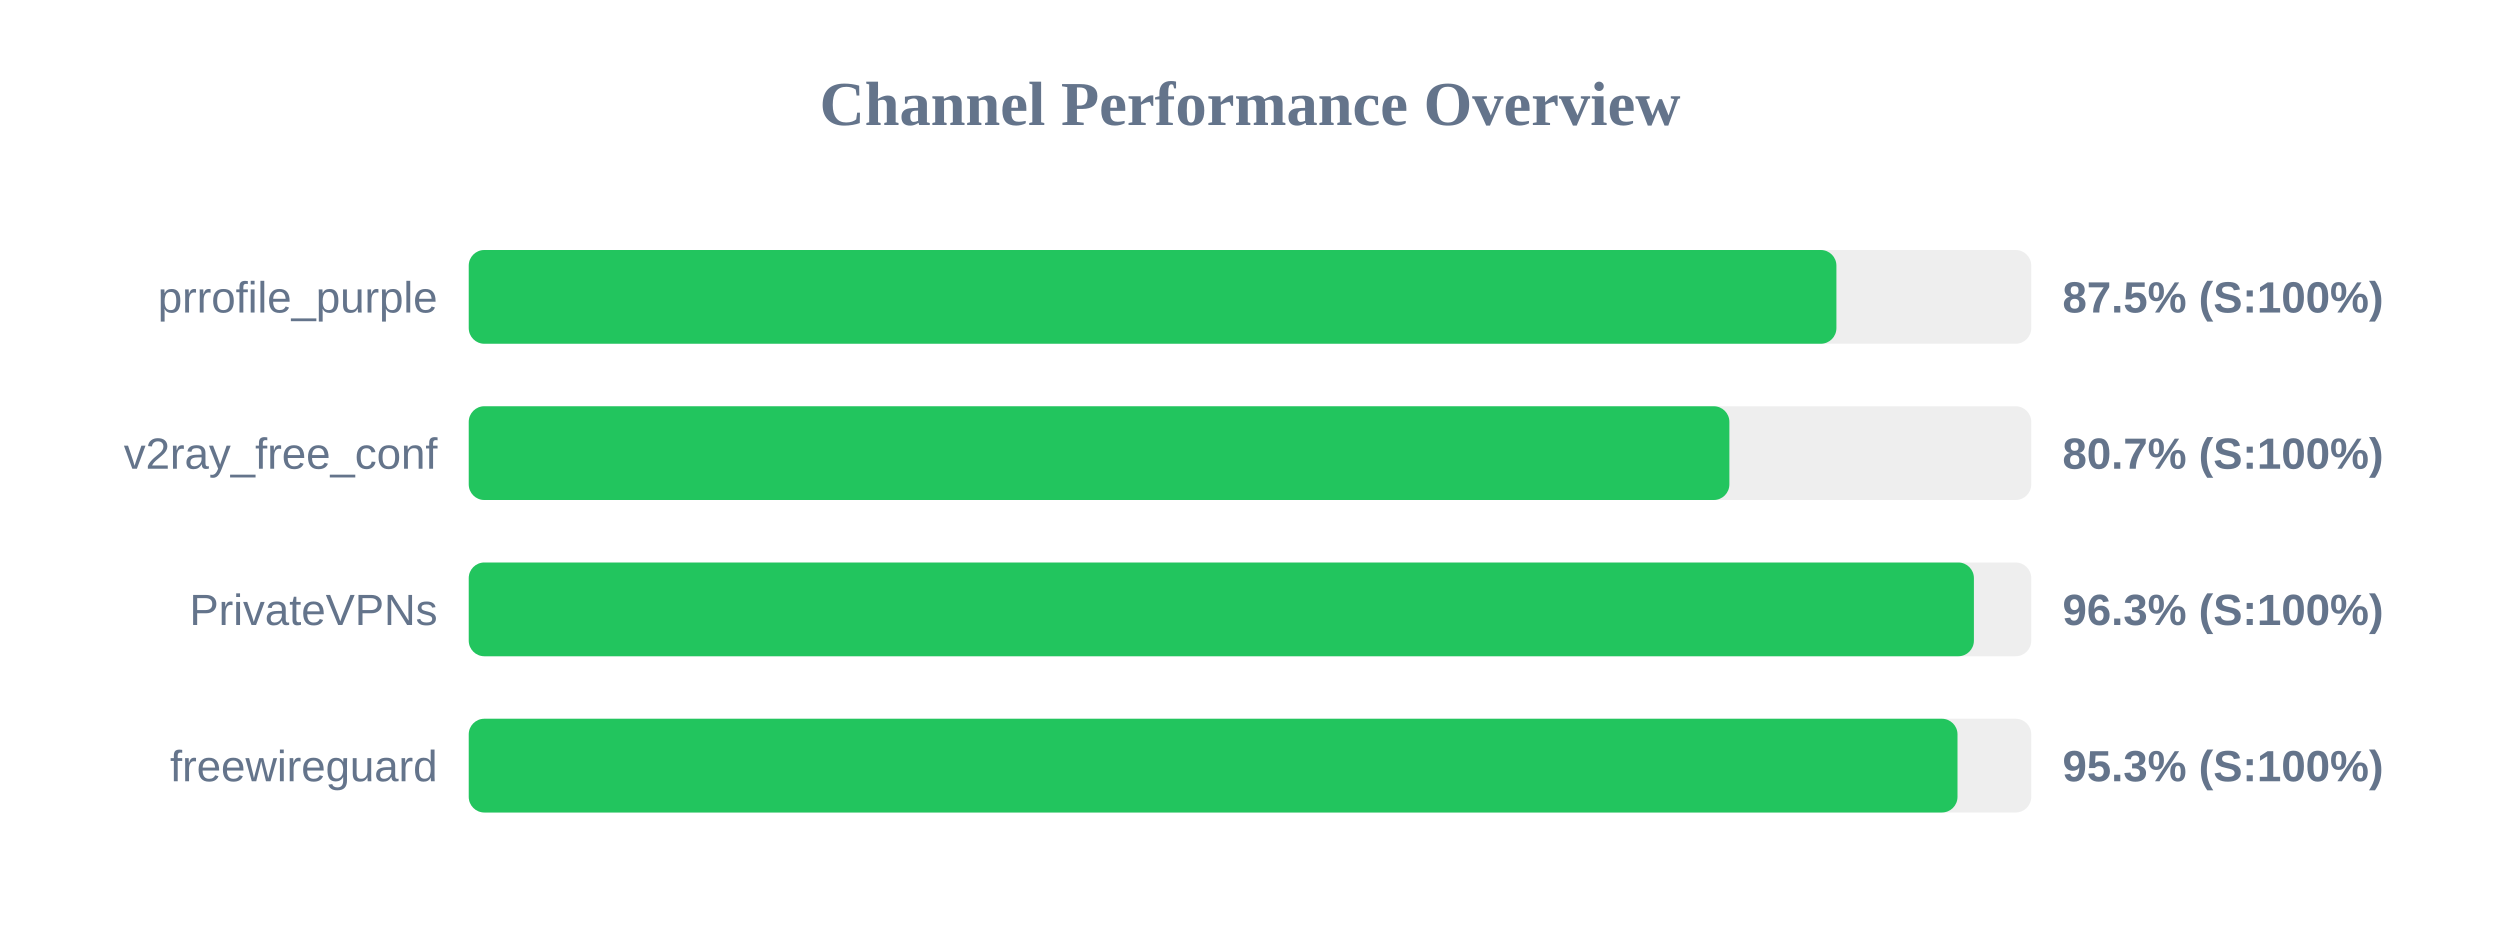
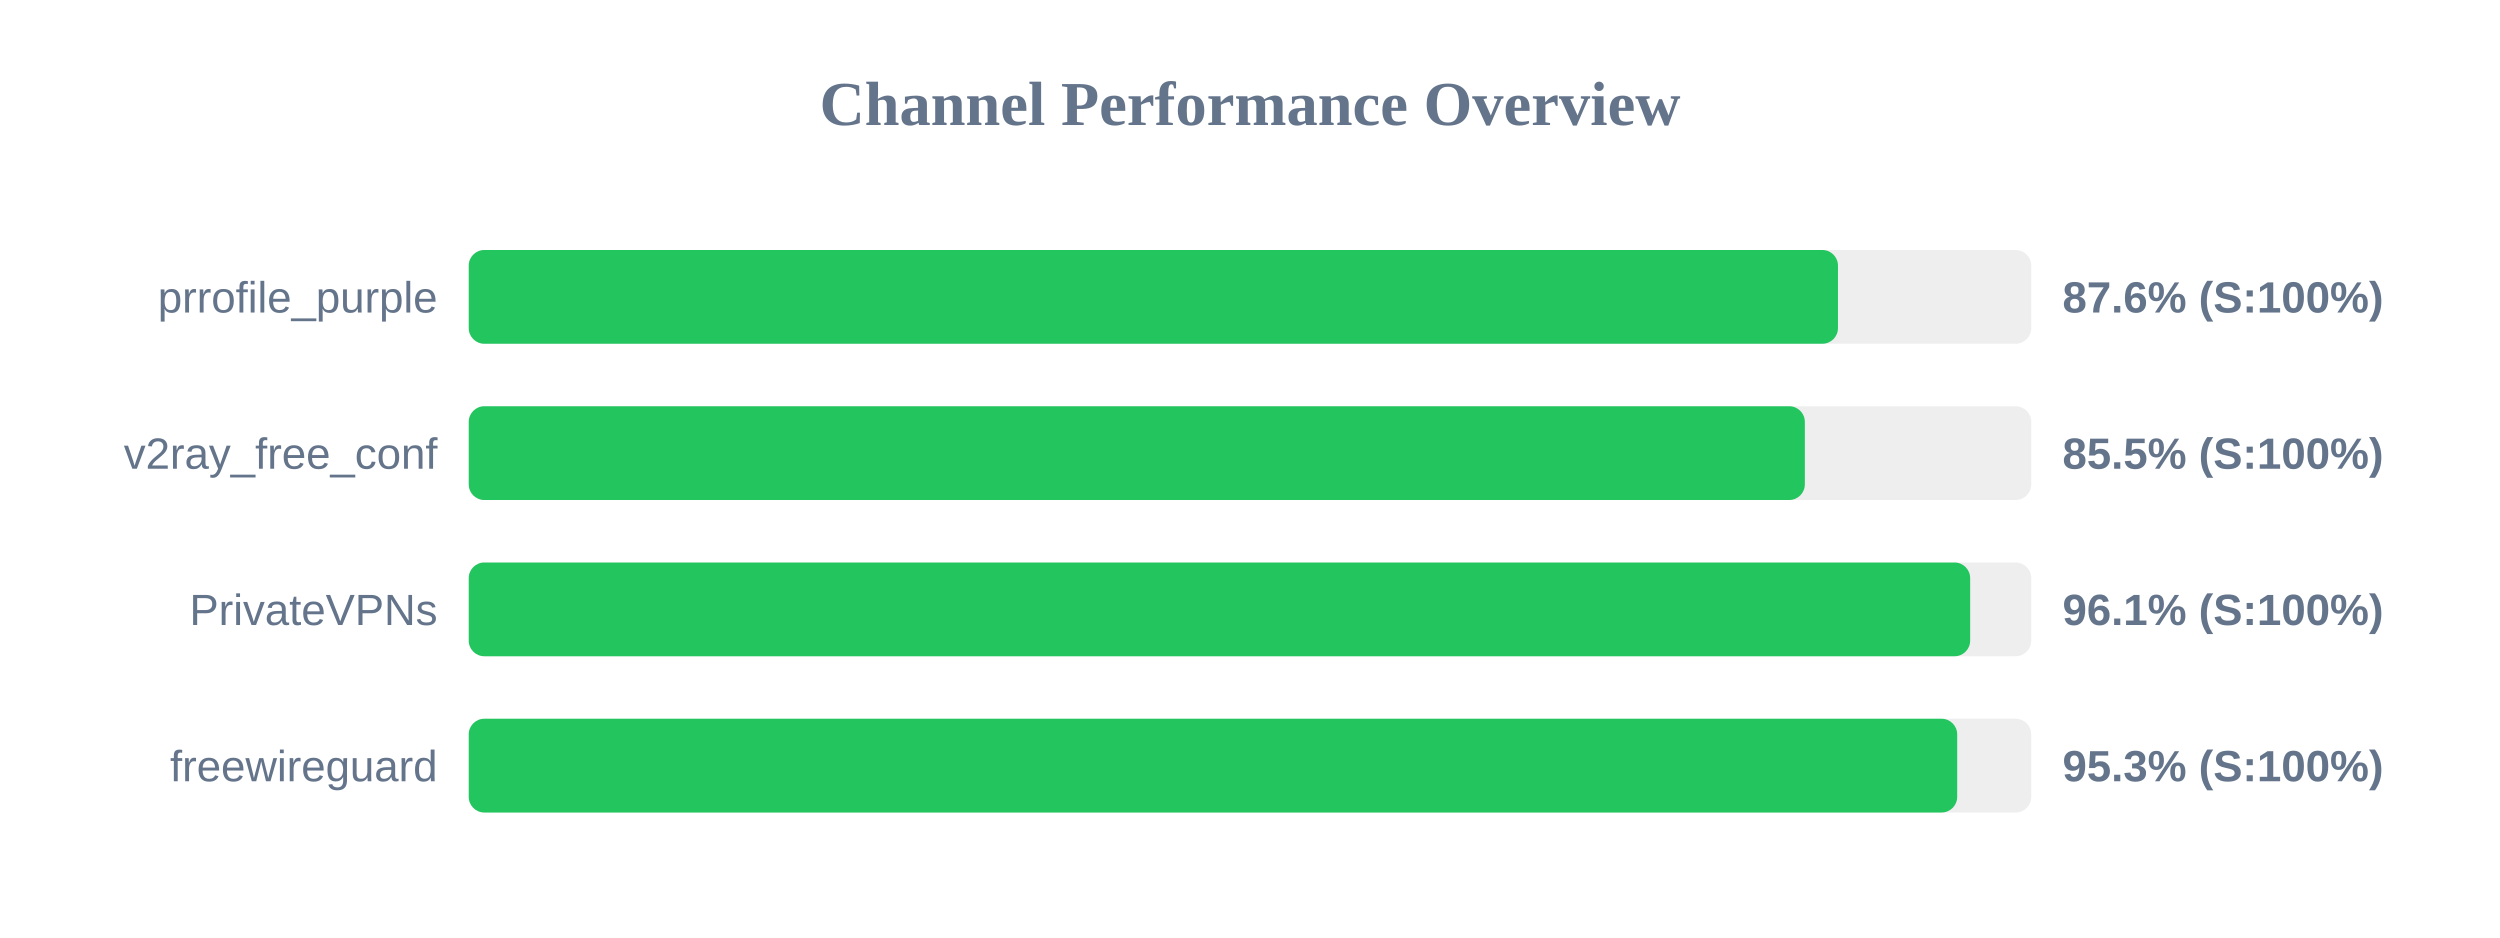
<svg xmlns="http://www.w3.org/2000/svg" width="800" height="300" version="1.1">
  <style>
        .row { font: 14px Arial; fill: #64748b; }
        .score { font: bold 14px Arial; fill: #64748b; }
    </style>
  <text x="400" y="40" text-anchor="middle" font-size="20px" font-weight="bold" fill="#64748b">Channel Performance Overview</text>
  <rect x="150" y="80" width="500" height="30" fill="#eee" rx="5" />
-   <rect x="150" y="80" width="437.65" height="30" fill="#22c55e" rx="5" />
+   <rect x="150" y="80" width="438.15" height="30" fill="#22c55e" rx="5" />
  <text x="140" y="100" text-anchor="end" class="row">prrofile_purple</text>
-   <text x="660" y="100" text-anchor="start" class="score">87.5% (S:100%)</text>
+   <text x="660" y="100" text-anchor="start" class="score">87.6% (S:100%)</text>
  <rect x="150" y="130" width="500" height="30" fill="#eee" rx="5" />
-   <rect x="150" y="130" width="403.4" height="30" fill="#22c55e" rx="5" />
+   <rect x="150" y="130" width="427.55" height="30" fill="#22c55e" rx="5" />
  <text x="140" y="150" text-anchor="end" class="row">v2ray_free_conf</text>
-   <text x="660" y="150" text-anchor="start" class="score">80.7% (S:100%)</text>
+   <text x="660" y="150" text-anchor="start" class="score">85.5% (S:100%)</text>
  <rect x="150" y="180" width="500" height="30" fill="#eee" rx="5" />
-   <rect x="150" y="180" width="481.65" height="30" fill="#22c55e" rx="5" />
+   <rect x="150" y="180" width="480.45" height="30" fill="#22c55e" rx="5" />
  <text x="140" y="200" text-anchor="end" class="row">PrivateVPNs</text>
-   <text x="660" y="200" text-anchor="start" class="score">96.3% (S:100%)</text>
+   <text x="660" y="200" text-anchor="start" class="score">96.1% (S:100%)</text>
  <rect x="150" y="230" width="500" height="30" fill="#eee" rx="5" />
-   <rect x="150" y="230" width="476.4" height="30" fill="#22c55e" rx="5" />
+   <rect x="150" y="230" width="476.3" height="30" fill="#22c55e" rx="5" />
  <text x="140" y="250" text-anchor="end" class="row">freewireguard</text>
  <text x="660" y="250" text-anchor="start" class="score">95.3% (S:100%)</text>
</svg>
